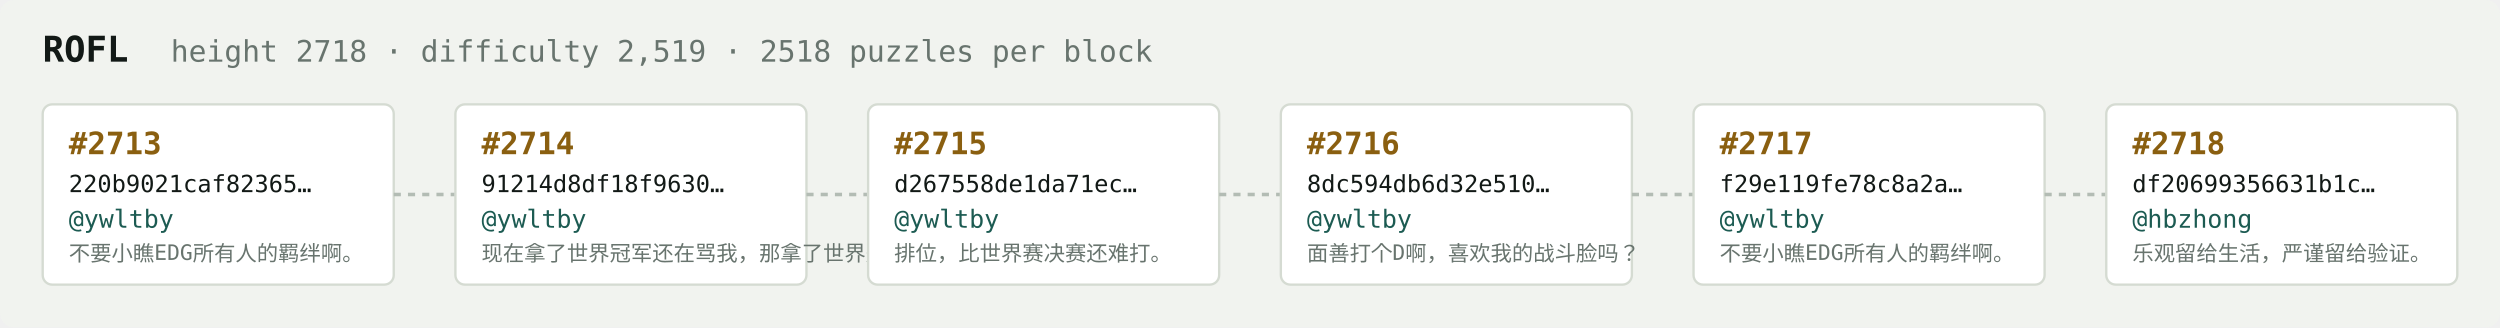
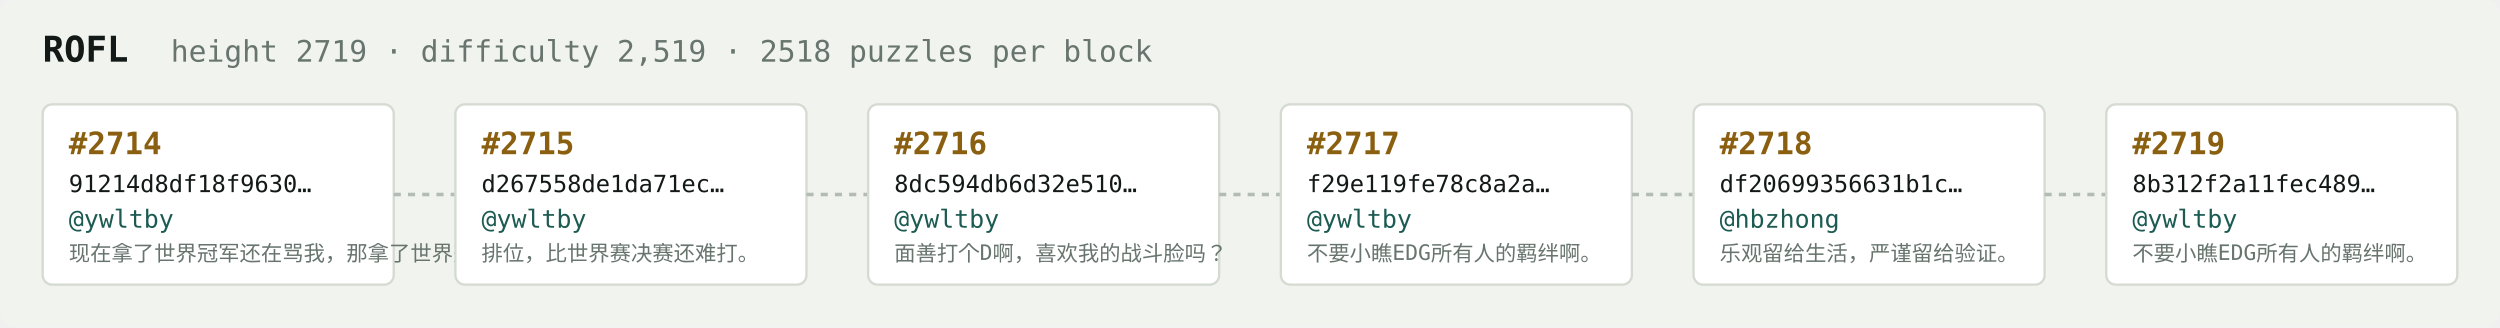
<svg xmlns="http://www.w3.org/2000/svg" width="1054" height="138" viewBox="0 0 1054 138" font-family="ui-monospace,SFMono-Regular,Menlo,monospace">
  <rect fill="#f1f3ef" width="1054" height="138" rx="6" />
  <text x="18" y="26" fill="#121916" font-size="15" font-weight="700">ROFL</text>
-   <text x="72" y="26" fill="#68746e" font-size="12.5">height 2718 · difficulty 2,519 · 2518 puzzles per block</text>
+   <text x="72" y="26" fill="#68746e" font-size="12.5">height 2719 · difficulty 2,519 · 2518 puzzles per block</text>
  <rect x="18" y="44" width="148" height="76" rx="4" fill="#ffffff" stroke="#d5dbd2" stroke-width="1" />
-   <text x="29" y="65" fill="#8a5f10" font-size="13" font-weight="700">#2713</text>
-   <text x="29" y="81" fill="#121916" font-size="10">220b9021caf82365…</text>
+   <text x="29" y="65" fill="#8a5f10" font-size="13" font-weight="700">#2714</text>
+   <text x="29" y="81" fill="#121916" font-size="10">91214d8df18f9630…</text>
  <text x="29" y="96" fill="#1c5b52" font-size="10.5">@ywltby</text>
-   <text x="29" y="110" fill="#68746e" font-size="9">不要小瞧EDG所有人的羁绊啊。</text>
+   <text x="29" y="110" fill="#68746e" font-size="9">现在拿了世界冠军还在骂我，那拿了世界冠军有…</text>
  <line x1="166" y1="82.0" x2="192" y2="82.0" stroke="#b3bcb4" stroke-width="1.5" stroke-dasharray="3 3" />
  <rect x="192" y="44" width="148" height="76" rx="4" fill="#ffffff" stroke="#d5dbd2" stroke-width="1" />
-   <text x="203" y="65" fill="#8a5f10" font-size="13" font-weight="700">#2714</text>
-   <text x="203" y="81" fill="#121916" font-size="10">91214d8df18f9630…</text>
+   <text x="203" y="65" fill="#8a5f10" font-size="13" font-weight="700">#2715</text>
+   <text x="203" y="81" fill="#121916" font-size="10">d267558de1da71ec…</text>
  <text x="203" y="96" fill="#1c5b52" font-size="10.5">@ywltby</text>
-   <text x="203" y="110" fill="#68746e" font-size="9">现在拿了世界冠军还在骂我，那拿了世界冠军有…</text>
+   <text x="203" y="110" fill="#68746e" font-size="9">排位，比世界赛决赛还难打。</text>
  <line x1="340" y1="82.0" x2="366" y2="82.0" stroke="#b3bcb4" stroke-width="1.5" stroke-dasharray="3 3" />
  <rect x="366" y="44" width="148" height="76" rx="4" fill="#ffffff" stroke="#d5dbd2" stroke-width="1" />
-   <text x="377" y="65" fill="#8a5f10" font-size="13" font-weight="700">#2715</text>
-   <text x="377" y="81" fill="#121916" font-size="10">d267558de1da71ec…</text>
+   <text x="377" y="65" fill="#8a5f10" font-size="13" font-weight="700">#2716</text>
+   <text x="377" y="81" fill="#121916" font-size="10">8dc594db6d32e510…</text>
  <text x="377" y="96" fill="#1c5b52" font-size="10.5">@ywltby</text>
-   <text x="377" y="110" fill="#68746e" font-size="9">排位，比世界赛决赛还难打。</text>
+   <text x="377" y="110" fill="#68746e" font-size="9">面善打个D啊，喜欢我的战斗脸吗？</text>
  <line x1="514" y1="82.0" x2="540" y2="82.0" stroke="#b3bcb4" stroke-width="1.5" stroke-dasharray="3 3" />
  <rect x="540" y="44" width="148" height="76" rx="4" fill="#ffffff" stroke="#d5dbd2" stroke-width="1" />
-   <text x="551" y="65" fill="#8a5f10" font-size="13" font-weight="700">#2716</text>
-   <text x="551" y="81" fill="#121916" font-size="10">8dc594db6d32e510…</text>
+   <text x="551" y="65" fill="#8a5f10" font-size="13" font-weight="700">#2717</text>
+   <text x="551" y="81" fill="#121916" font-size="10">f29e119fe78c8a2a…</text>
  <text x="551" y="96" fill="#1c5b52" font-size="10.5">@ywltby</text>
-   <text x="551" y="110" fill="#68746e" font-size="9">面善打个D啊，喜欢我的战斗脸吗？</text>
+   <text x="551" y="110" fill="#68746e" font-size="9">不要小瞧EDG所有人的羁绊啊。</text>
  <line x1="688" y1="82.0" x2="714" y2="82.0" stroke="#b3bcb4" stroke-width="1.5" stroke-dasharray="3 3" />
  <rect x="714" y="44" width="148" height="76" rx="4" fill="#ffffff" stroke="#d5dbd2" stroke-width="1" />
-   <text x="725" y="65" fill="#8a5f10" font-size="13" font-weight="700">#2717</text>
-   <text x="725" y="81" fill="#121916" font-size="10">f29e119fe78c8a2a…</text>
-   <text x="725" y="96" fill="#1c5b52" font-size="10.5">@ywltby</text>
-   <text x="725" y="110" fill="#68746e" font-size="9">不要小瞧EDG所有人的羁绊啊。</text>
+   <text x="725" y="65" fill="#8a5f10" font-size="13" font-weight="700">#2718</text>
+   <text x="725" y="81" fill="#121916" font-size="10">df20699356631b1c…</text>
+   <text x="725" y="96" fill="#1c5b52" font-size="10.5">@hbzhong</text>
+   <text x="725" y="110" fill="#68746e" font-size="9">乐观留给生活，严谨留给验证。</text>
  <line x1="862" y1="82.0" x2="888" y2="82.0" stroke="#b3bcb4" stroke-width="1.5" stroke-dasharray="3 3" />
  <rect x="888" y="44" width="148" height="76" rx="4" fill="#ffffff" stroke="#d5dbd2" stroke-width="1" />
-   <text x="899" y="65" fill="#8a5f10" font-size="13" font-weight="700">#2718</text>
-   <text x="899" y="81" fill="#121916" font-size="10">df20699356631b1c…</text>
-   <text x="899" y="96" fill="#1c5b52" font-size="10.5">@hbzhong</text>
-   <text x="899" y="110" fill="#68746e" font-size="9">乐观留给生活，严谨留给验证。</text>
+   <text x="899" y="65" fill="#8a5f10" font-size="13" font-weight="700">#2719</text>
+   <text x="899" y="81" fill="#121916" font-size="10">8b312f2a11fec489…</text>
+   <text x="899" y="96" fill="#1c5b52" font-size="10.5">@ywltby</text>
+   <text x="899" y="110" fill="#68746e" font-size="9">不要小瞧EDG所有人的羁绊啊。</text>
</svg>
